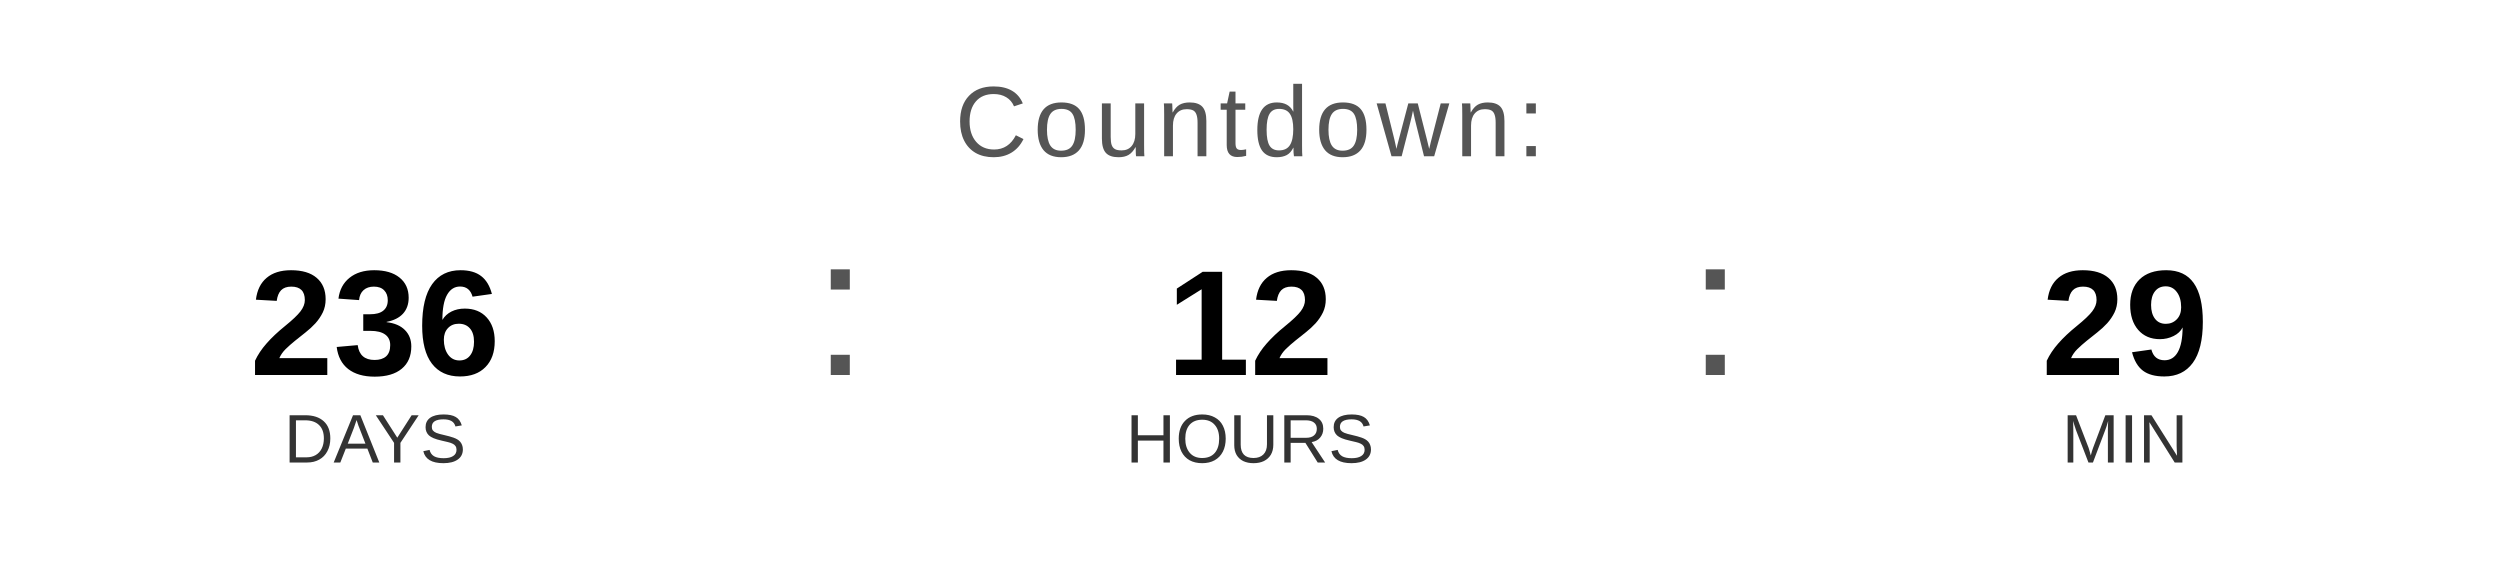
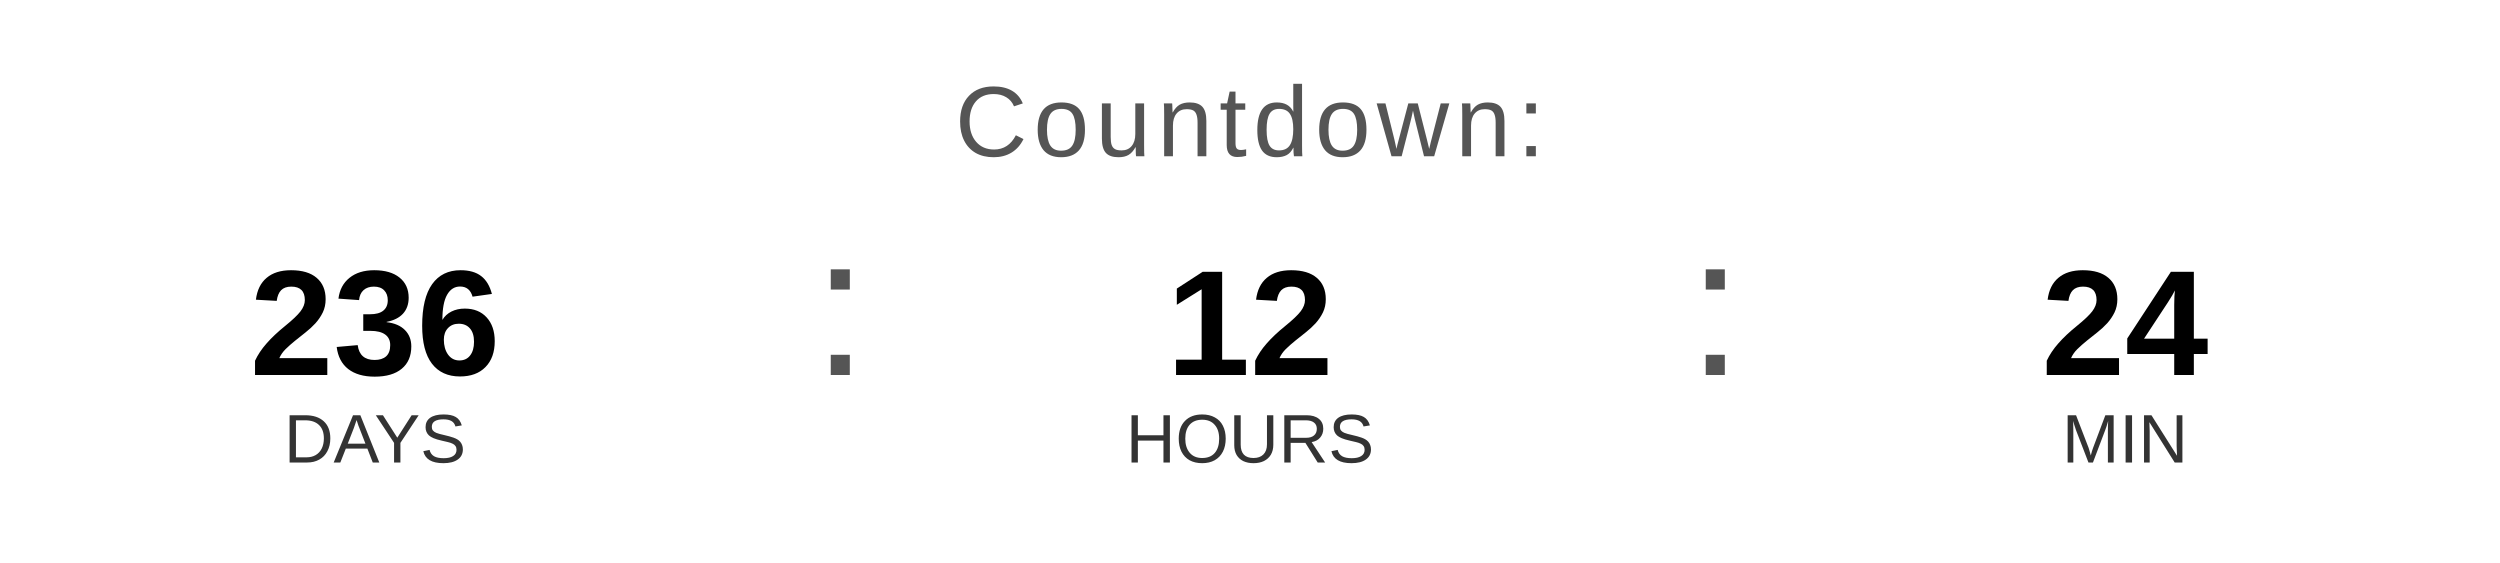
<svg xmlns="http://www.w3.org/2000/svg" width="400" height="90" viewBox="0 0 400 90">
  <text x="200" y="25" font-family="Arial, Helvetica, sans-serif" font-size="16" fill="#555555" text-anchor="middle" letter-spacing="1">
    Countdown:
  </text>
  <text x="60" y="60" font-family="Arial, Helvetica, sans-serif" font-size="24" font-weight="bold" fill="#000000" text-anchor="middle">236</text>
  <text x="60" y="74" font-family="Arial, Helvetica, sans-serif" font-size="11" fill="#333333" text-anchor="middle">DAYS</text>
  <text x="130" y="60" font-family="Arial, sans-serif" font-size="32" fill="#555555">:</text>
  <text x="200" y="60" font-family="Arial, Helvetica, sans-serif" font-size="24" font-weight="bold" fill="#000000" text-anchor="middle">12</text>
  <text x="200" y="74" font-family="Arial, Helvetica, sans-serif" font-size="11" fill="#333333" text-anchor="middle">HOURS</text>
  <text x="270" y="60" font-family="Arial, sans-serif" font-size="32" fill="#555555">:</text>
-   <text x="340" y="60" font-family="Arial, Helvetica, sans-serif" font-size="24" font-weight="bold" fill="#000000" text-anchor="middle">29</text>
+   <text x="340" y="60" font-family="Arial, Helvetica, sans-serif" font-size="24" font-weight="bold" fill="#000000" text-anchor="middle">24</text>
  <text x="340" y="74" font-family="Arial, Helvetica, sans-serif" font-size="11" fill="#333333" text-anchor="middle">MIN</text>
</svg>
